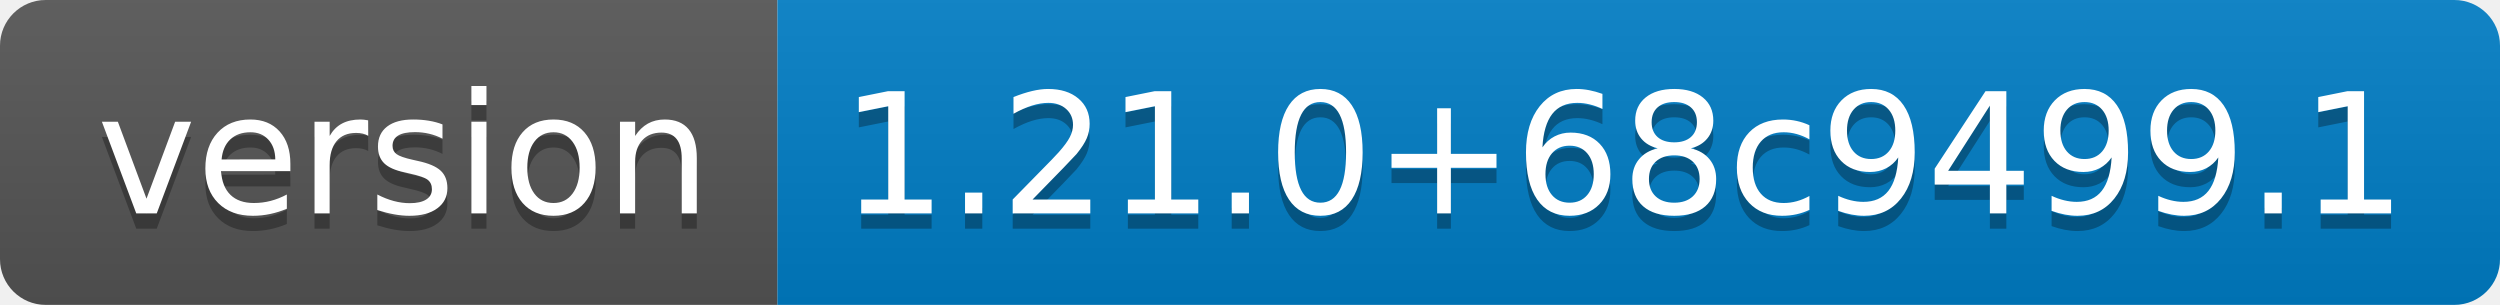
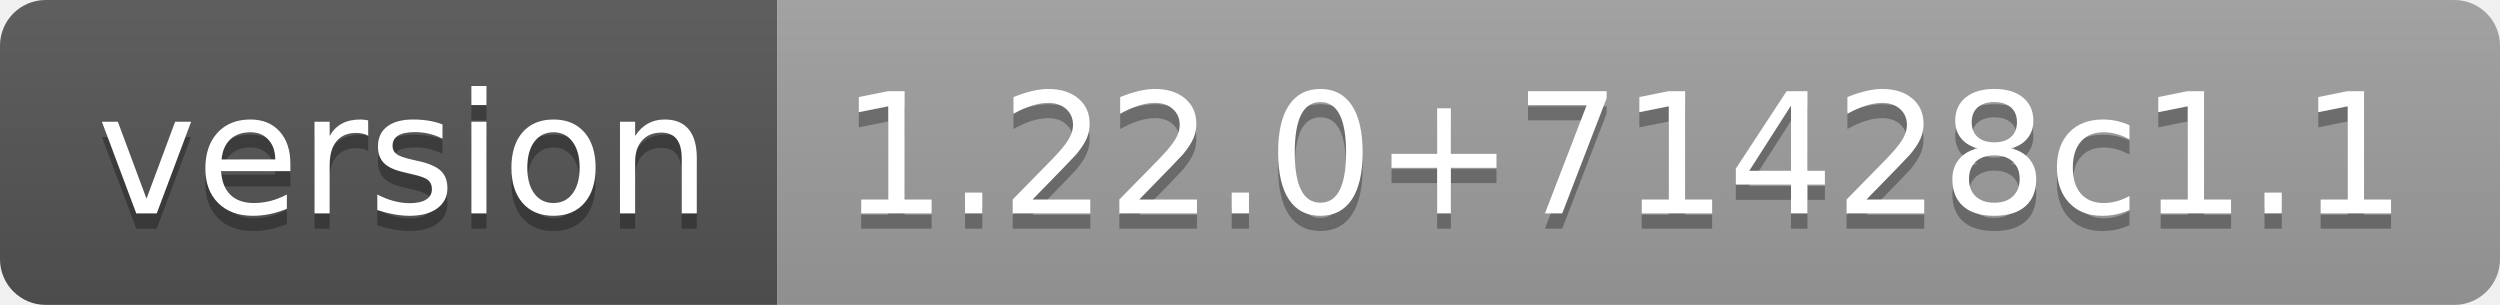
- <svg xmlns="http://www.w3.org/2000/svg" width="164" height="20" role="img" aria-label="version: 1.21.0+68c9499.1">
+ <svg xmlns="http://www.w3.org/2000/svg" width="164" height="20" role="img" aria-label="version: 1.22.0+71428c1.1">
  <linearGradient id="s" x2="0" y2="100%">
    <stop offset="0" stop-color="#bbb" stop-opacity=".1" />
    <stop offset="1" stop-opacity=".1" />
  </linearGradient>
  <clipPath id="r">
    <rect width="164" height="20" rx="3" fill="#fff" />
  </clipPath>
  <g clip-path="url(#r)">
    <rect width="51" height="20" fill="#555" />
-     <rect x="51" width="113" height="20" fill="#007ec6" />
+     <rect x="51" width="113" height="20" fill="#9f9f9f" />
    <rect width="164" height="20" fill="url(#s)" />
  </g>
  <g fill="#fff" text-anchor="middle" font-family="Verdana,Geneva,DejaVu Sans,sans-serif" text-rendering="geometricPrecision" font-size="110">
    <text aria-hidden="true" x="265" y="150" fill="#010101" fill-opacity=".3" transform="scale(.1)" textLength="410">version</text>
    <text x="265" y="140" transform="scale(.1)" fill="#fff" textLength="410">version</text>
-     <text aria-hidden="true" x="1065" y="150" fill="#010101" fill-opacity=".3" transform="scale(.1)" textLength="1030">1.21.0+68c9499.1</text>
-     <text x="1065" y="140" transform="scale(.1)" fill="#fff" textLength="1030">1.21.0+68c9499.1</text>
+     <text aria-hidden="true" x="1065" y="150" fill="#010101" fill-opacity=".3" transform="scale(.1)" textLength="1030">1.22.0+71428c1.1</text>
+     <text x="1065" y="140" transform="scale(.1)" fill="#fff" textLength="1030">1.22.0+71428c1.1</text>
  </g>
</svg>
